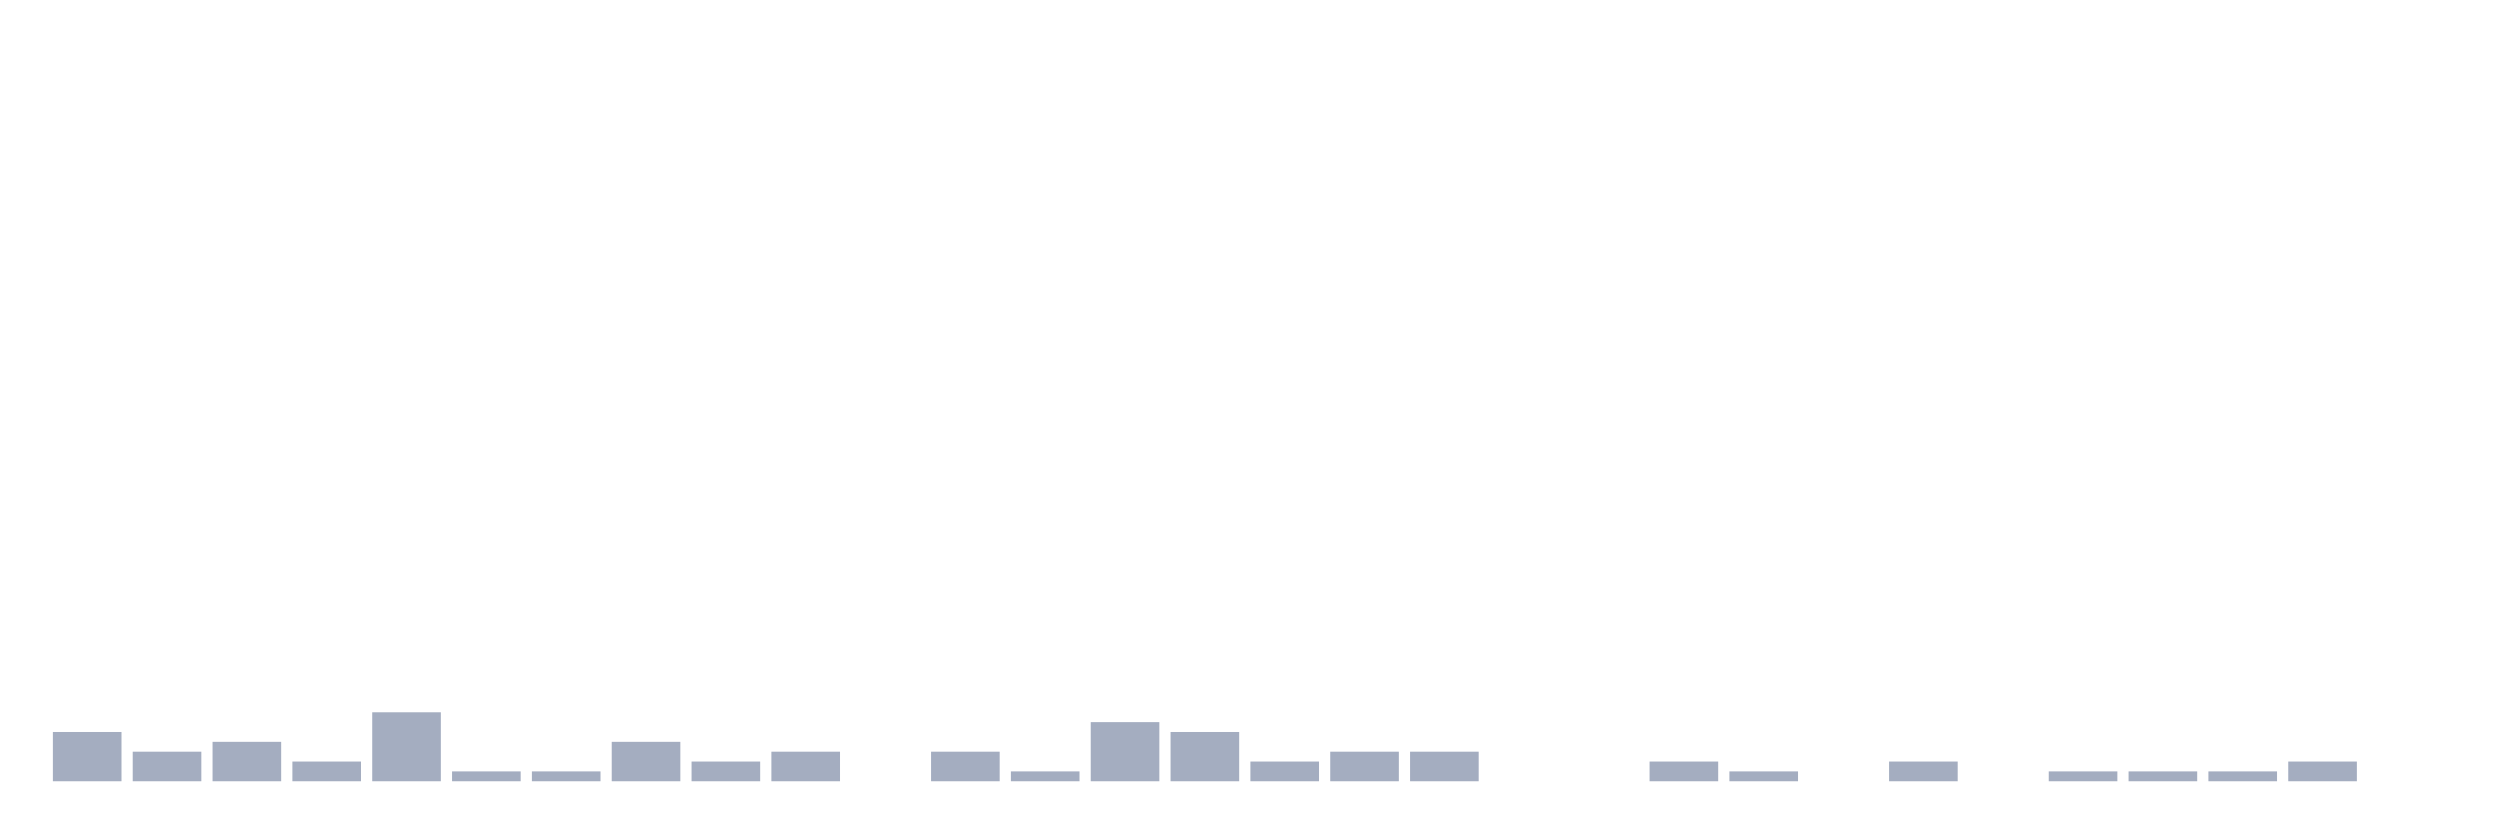
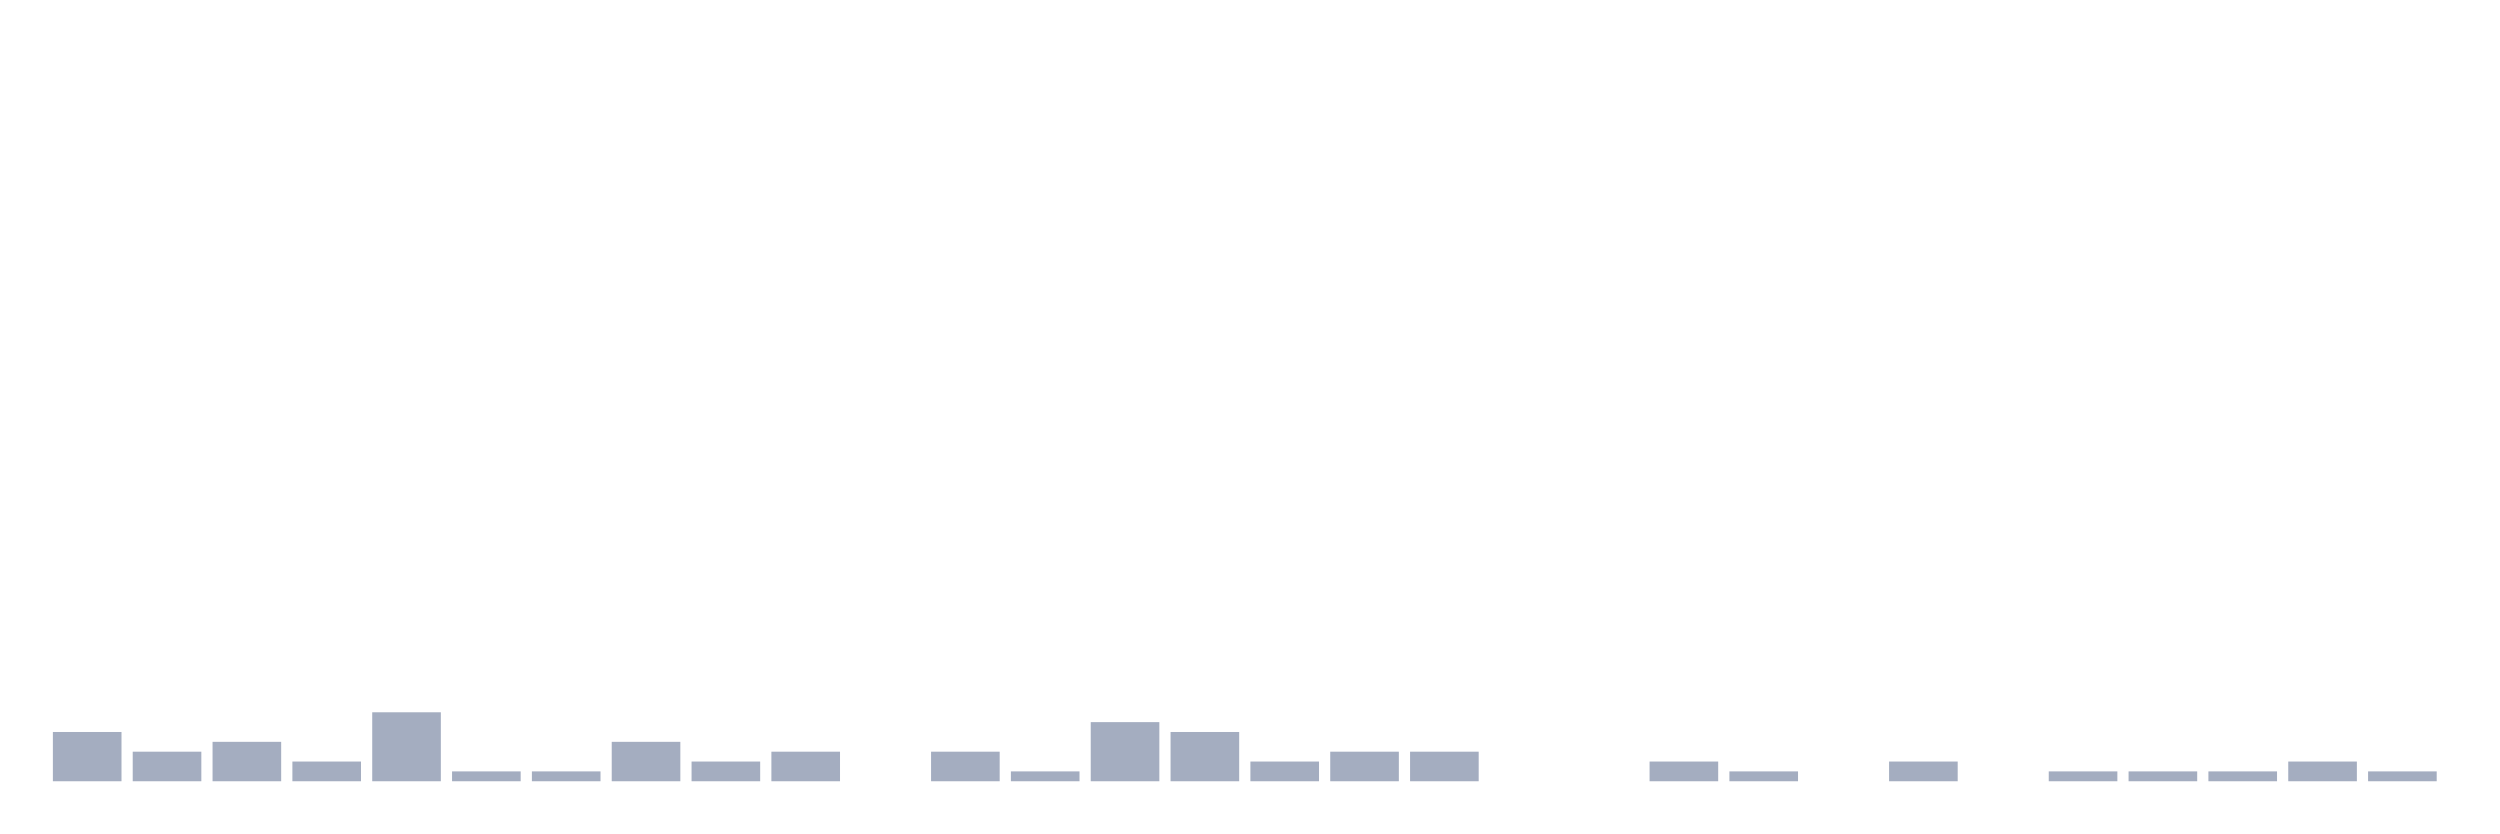
<svg xmlns="http://www.w3.org/2000/svg" viewBox="0 0 480 160">
  <g transform="translate(10,10)">
    <rect class="bar" x="0.153" width="13.175" y="130.541" height="9.459" fill="rgb(164,173,192)" />
    <rect class="bar" x="15.482" width="13.175" y="134.324" height="5.676" fill="rgb(164,173,192)" />
    <rect class="bar" x="30.81" width="13.175" y="132.432" height="7.568" fill="rgb(164,173,192)" />
    <rect class="bar" x="46.138" width="13.175" y="136.216" height="3.784" fill="rgb(164,173,192)" />
    <rect class="bar" x="61.466" width="13.175" y="126.757" height="13.243" fill="rgb(164,173,192)" />
    <rect class="bar" x="76.794" width="13.175" y="138.108" height="1.892" fill="rgb(164,173,192)" />
    <rect class="bar" x="92.123" width="13.175" y="138.108" height="1.892" fill="rgb(164,173,192)" />
    <rect class="bar" x="107.451" width="13.175" y="132.432" height="7.568" fill="rgb(164,173,192)" />
    <rect class="bar" x="122.779" width="13.175" y="136.216" height="3.784" fill="rgb(164,173,192)" />
    <rect class="bar" x="138.107" width="13.175" y="134.324" height="5.676" fill="rgb(164,173,192)" />
    <rect class="bar" x="153.436" width="13.175" y="140" height="0" fill="rgb(164,173,192)" />
    <rect class="bar" x="168.764" width="13.175" y="134.324" height="5.676" fill="rgb(164,173,192)" />
    <rect class="bar" x="184.092" width="13.175" y="138.108" height="1.892" fill="rgb(164,173,192)" />
    <rect class="bar" x="199.42" width="13.175" y="128.649" height="11.351" fill="rgb(164,173,192)" />
    <rect class="bar" x="214.748" width="13.175" y="130.541" height="9.459" fill="rgb(164,173,192)" />
    <rect class="bar" x="230.077" width="13.175" y="136.216" height="3.784" fill="rgb(164,173,192)" />
    <rect class="bar" x="245.405" width="13.175" y="134.324" height="5.676" fill="rgb(164,173,192)" />
    <rect class="bar" x="260.733" width="13.175" y="134.324" height="5.676" fill="rgb(164,173,192)" />
    <rect class="bar" x="276.061" width="13.175" y="140" height="0" fill="rgb(164,173,192)" />
    <rect class="bar" x="291.39" width="13.175" y="140" height="0" fill="rgb(164,173,192)" />
    <rect class="bar" x="306.718" width="13.175" y="136.216" height="3.784" fill="rgb(164,173,192)" />
    <rect class="bar" x="322.046" width="13.175" y="138.108" height="1.892" fill="rgb(164,173,192)" />
    <rect class="bar" x="337.374" width="13.175" y="140" height="0" fill="rgb(164,173,192)" />
    <rect class="bar" x="352.702" width="13.175" y="136.216" height="3.784" fill="rgb(164,173,192)" />
    <rect class="bar" x="368.031" width="13.175" y="140" height="0" fill="rgb(164,173,192)" />
    <rect class="bar" x="383.359" width="13.175" y="138.108" height="1.892" fill="rgb(164,173,192)" />
    <rect class="bar" x="398.687" width="13.175" y="138.108" height="1.892" fill="rgb(164,173,192)" />
    <rect class="bar" x="414.015" width="13.175" y="138.108" height="1.892" fill="rgb(164,173,192)" />
    <rect class="bar" x="429.344" width="13.175" y="136.216" height="3.784" fill="rgb(164,173,192)" />
-     <rect class="bar" x="444.672" width="13.175" y="140" height="0" fill="rgb(164,173,192)" />
+     <rect class="bar" x="444.672" width="13.175" y="138.108" height="1.892" fill="rgb(164,173,192)" />
  </g>
</svg>
